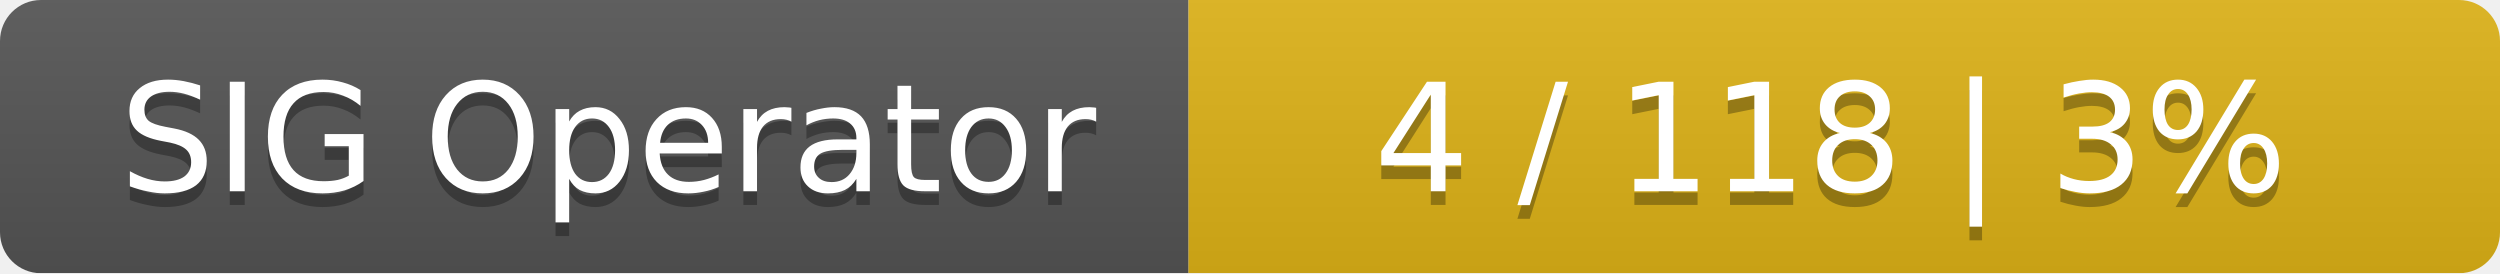
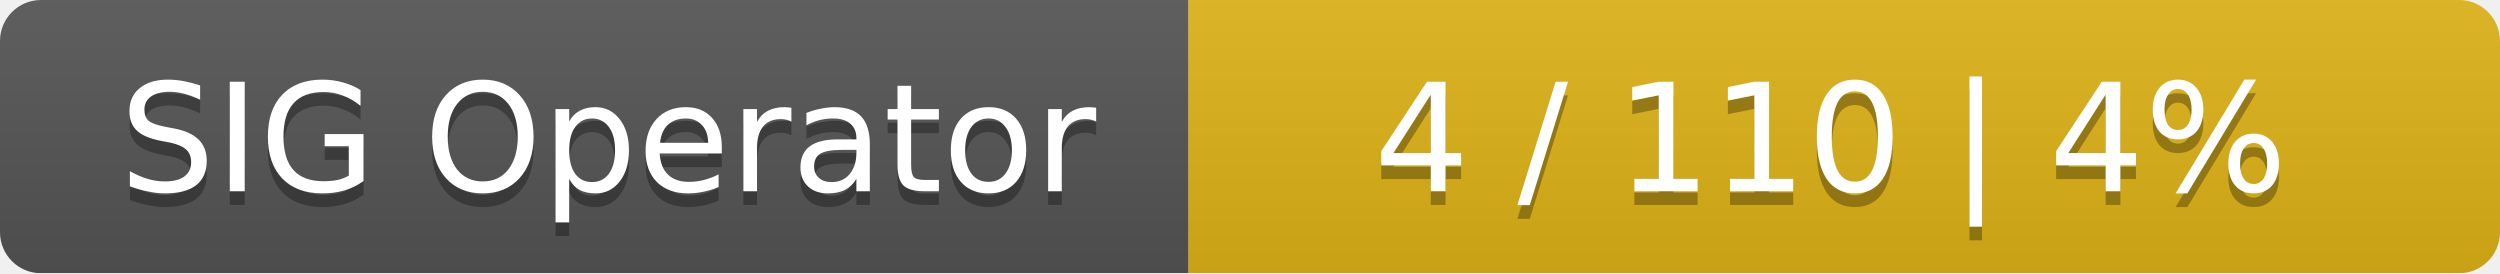
<svg xmlns="http://www.w3.org/2000/svg" width="183" height="20">
  <linearGradient id="smooth" x2="0" y2="100%">
    <stop offset="0" stop-color="#bbb" stop-opacity=".1" />
    <stop offset="1" stop-opacity=".1" />
  </linearGradient>
  <mask id="round">
    <rect width="183" height="20" rx="3" fill="#fff" />
  </mask>
  <g mask="url(#round)">
    <rect width="87" height="20" fill="#555" />
    <rect x="87" width="96" height="20" fill="#dfb317" />
    <rect width="183" height="20" fill="url(#smooth)" />
  </g>
  <g fill="#fff" text-anchor="middle" font-family="DejaVu Sans,Verdana,Geneva,sans-serif" font-size="11">
    <text x="44.5" y="15" fill="#010101" fill-opacity=".3">SIG Operator</text>
    <text x="44.5" y="14">SIG Operator</text>
-     <text x="134" y="15" fill="#010101" fill-opacity=".3">4 / 118    |    3%</text>
-     <text x="134" y="14">4 / 118    |    3%</text>
+     <text x="134" y="15" fill="#010101" fill-opacity=".3">4 / 110    |    4%</text>
+     <text x="134" y="14">4 / 110    |    4%</text>
  </g>
</svg>
